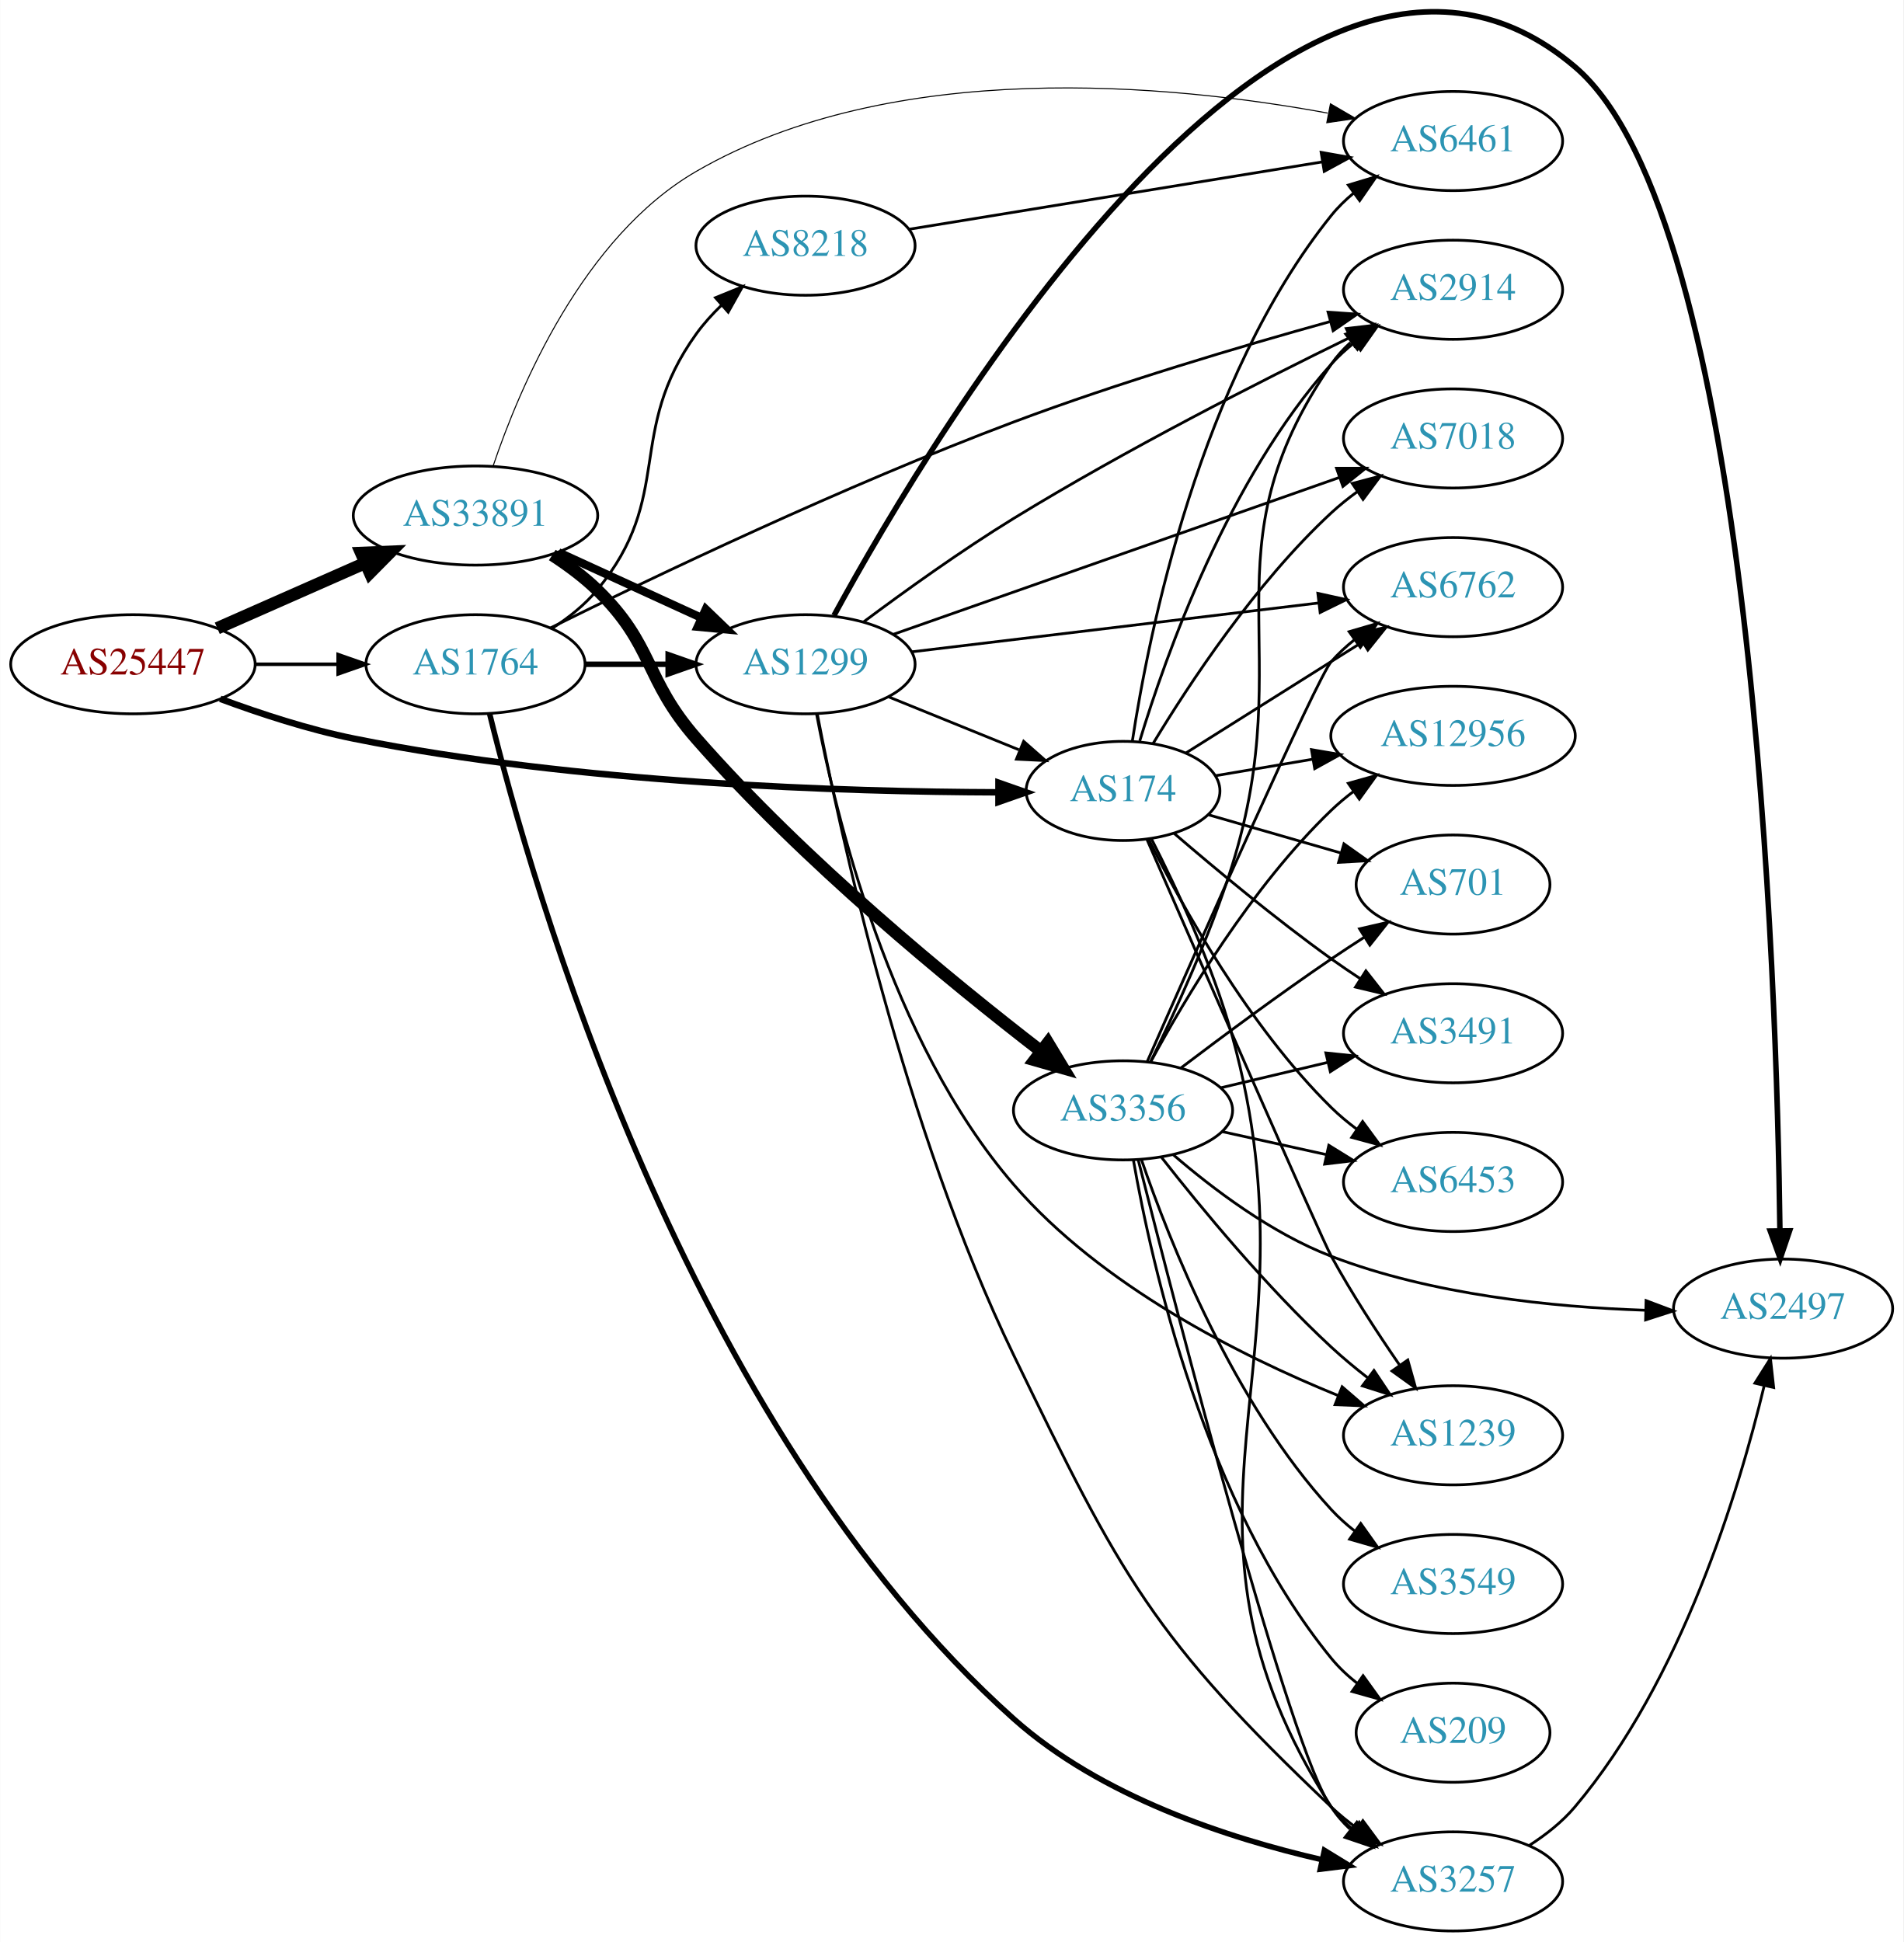
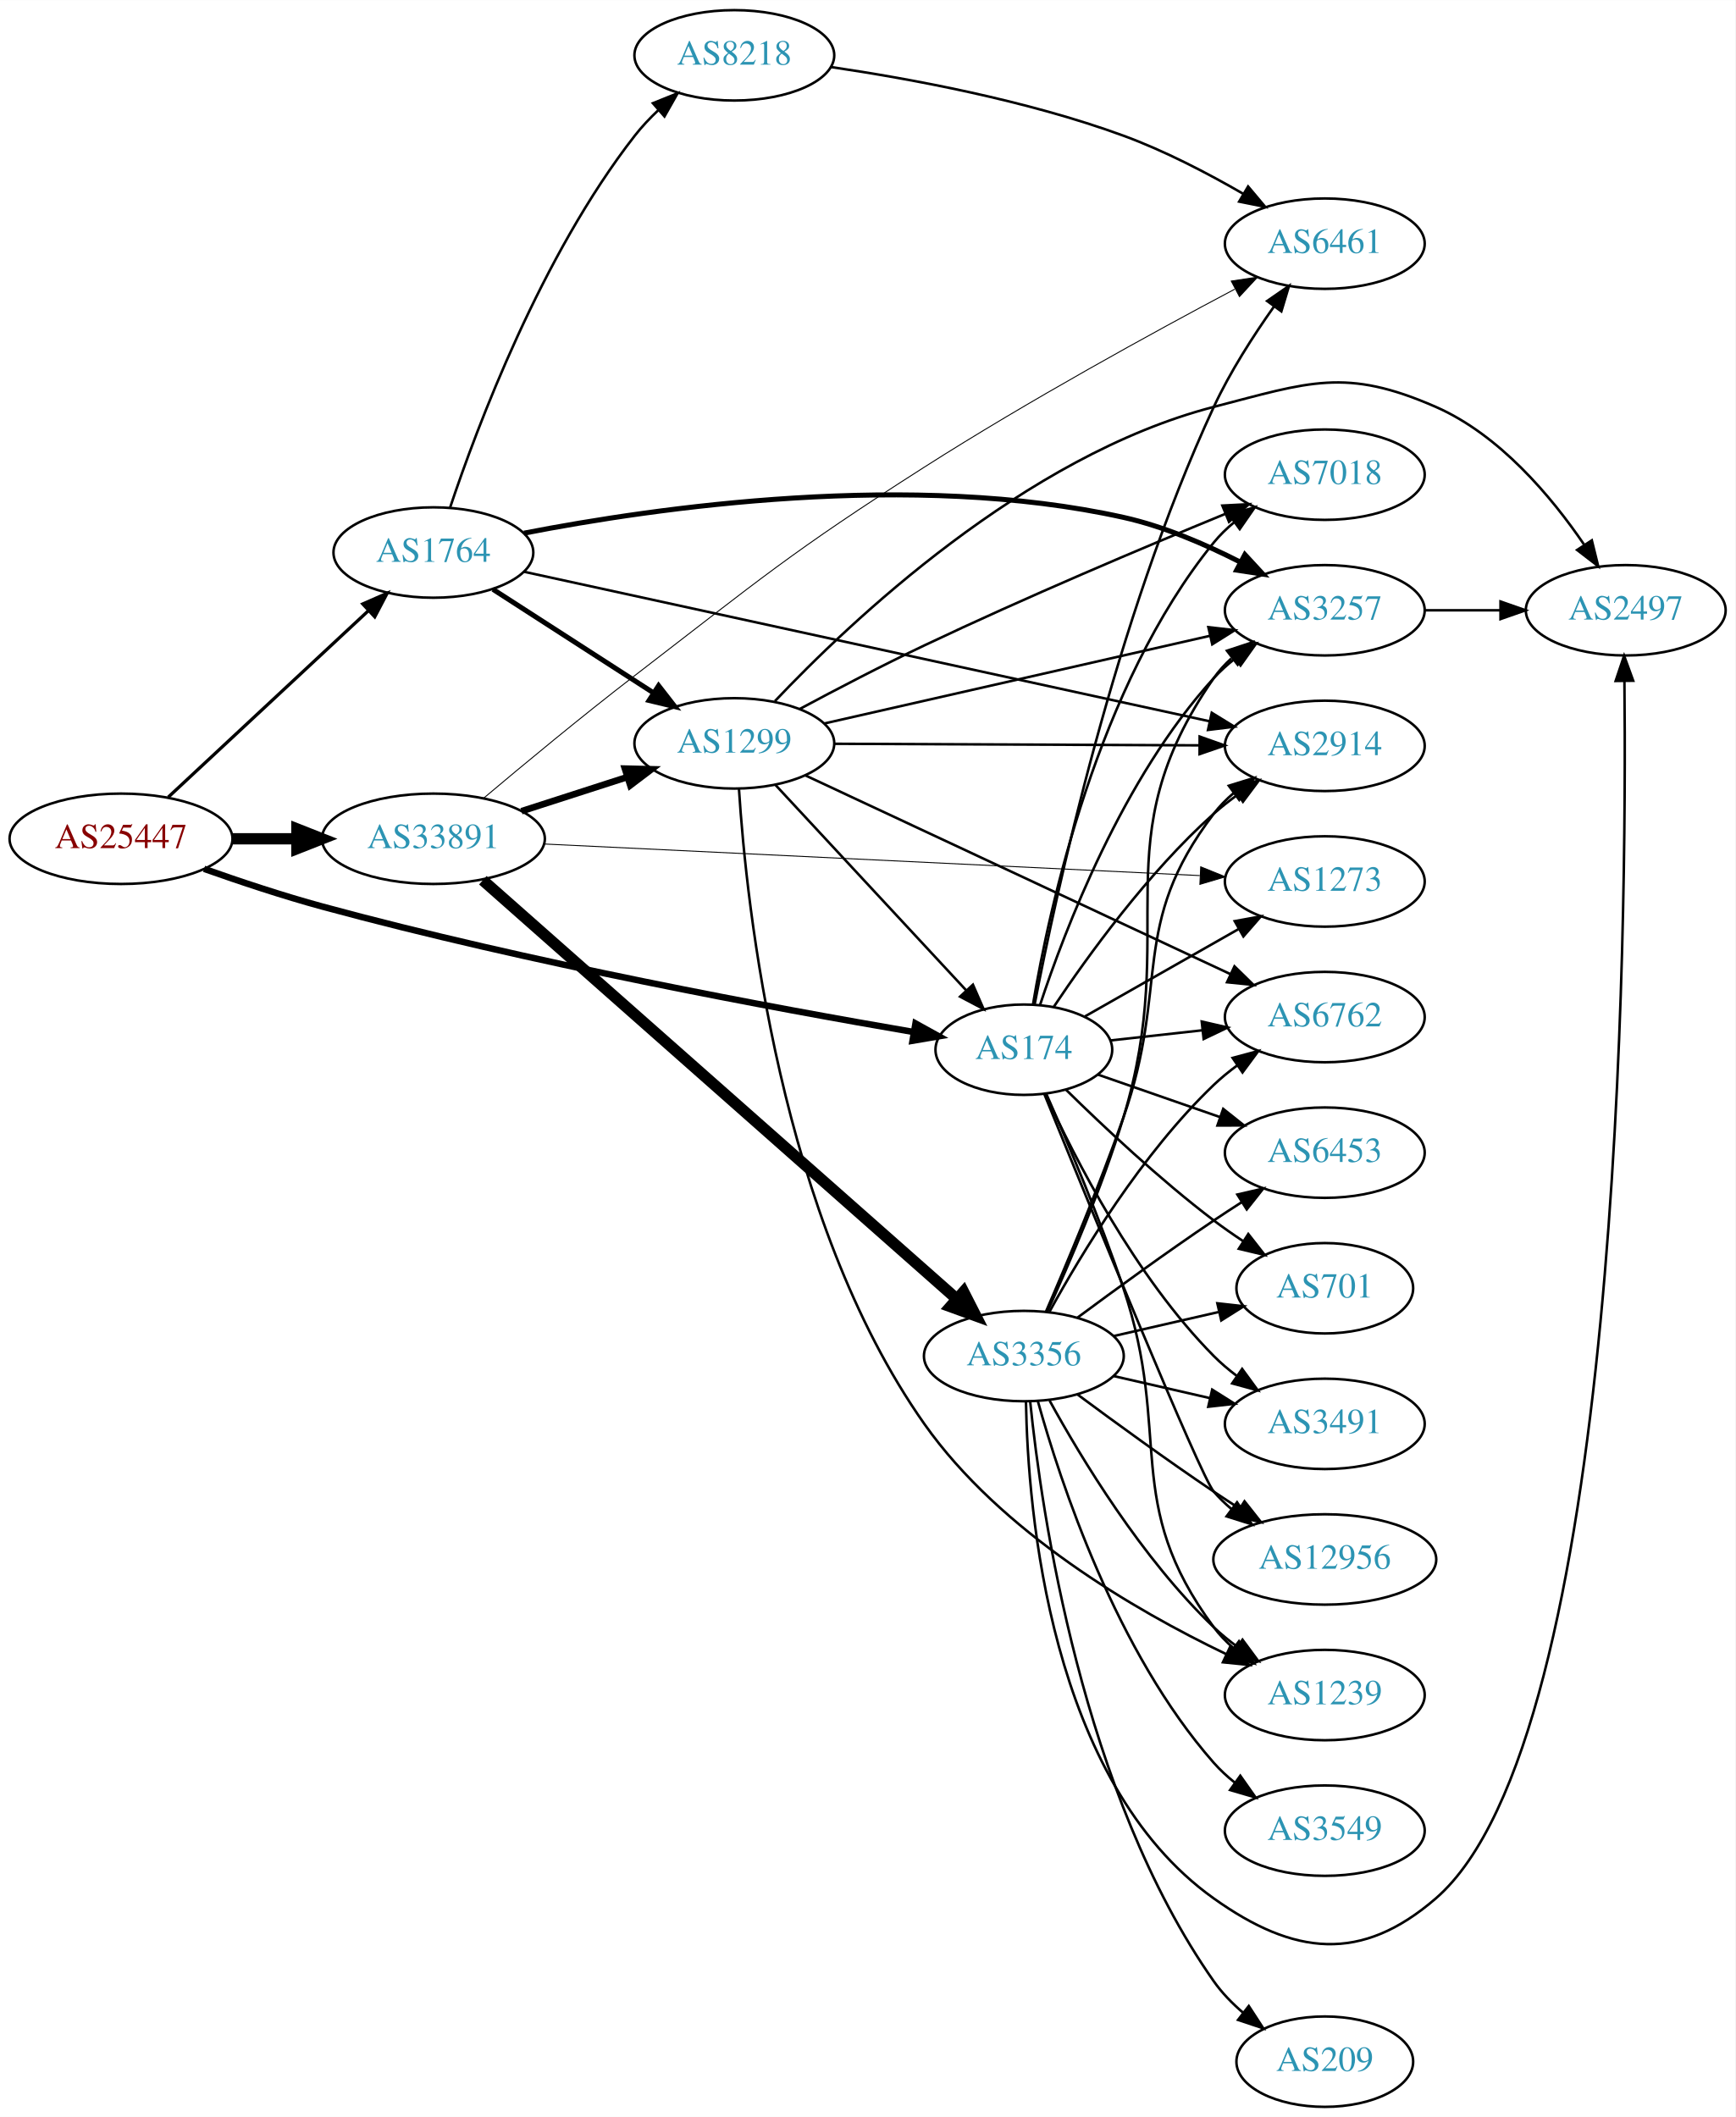
- <svg xmlns="http://www.w3.org/2000/svg" xmlns:xlink="http://www.w3.org/1999/xlink" width="691pt" height="705pt" viewBox="0.00 0.00 691.06 705.22">
-   <g id="graph0" class="graph" transform="scale(1 1) rotate(0) translate(4 701.219)">
-     <polygon fill="white" stroke="none" points="-4,4 -4,-701.219 687.055,-701.219 687.055,4 -4,4" />
+ <svg xmlns="http://www.w3.org/2000/svg" xmlns:xlink="http://www.w3.org/1999/xlink" width="691pt" height="843pt" viewBox="0.00 0.00 691.06 843.00">
+   <g id="graph0" class="graph" transform="scale(1 1) rotate(0) translate(4 839)">
+     <polygon fill="white" stroke="none" points="-4,4 -4,-839 687.055,-839 687.055,4 -4,4" />
    <g id="node1" class="node">
      <g id="a_node1">
        <a xlink:href="/asn/25447" xlink:title="AS25447 ~ Hackl-Str. 1, Object 2, OG2 [AT]">
-           <ellipse fill="#ffffff" stroke="black" cx="44.196" cy="-460" rx="44.393" ry="18" />
-           <text text-anchor="middle" x="44.196" y="-456.3" font-family="Times,serif" font-size="14.00" fill="#880000">AS25447</text>
+           <ellipse fill="#ffffff" stroke="black" cx="44.196" cy="-505" rx="44.393" ry="18" />
+           <text text-anchor="middle" x="44.196" y="-501.3" font-family="Times,serif" font-size="14.00" fill="#880000">AS25447</text>
        </a>
      </g>
    </g>
    <g id="node2" class="node">
      <g id="a_node2">
        <a xlink:href="/asn/174" xlink:title="AS174 ~ Cogent Communications [US]">
-           <ellipse fill="#ffffff" stroke="black" cx="403.724" cy="-414" rx="35.194" ry="18" />
-           <text text-anchor="middle" x="403.724" y="-410.3" font-family="Times,serif" font-size="14.00" fill="#2c94b3">AS174</text>
+           <ellipse fill="#ffffff" stroke="black" cx="403.724" cy="-421" rx="35.194" ry="18" />
+           <text text-anchor="middle" x="403.724" y="-417.3" font-family="Times,serif" font-size="14.00" fill="#2c94b3">AS174</text>
        </a>
      </g>
    </g>
    <g id="edge1" class="edge">
-       <path fill="none" stroke="black" stroke-width="2.357" d="M75.901,-447.446C90.369,-442.075 108.014,-436.292 124.392,-433 205.804,-416.636 303.01,-413.668 358.338,-413.494" />
-       <polygon fill="black" stroke="black" stroke-width="2.357" points="358.499,-416.994 368.498,-413.492 358.498,-409.994 358.499,-416.994" />
+       <path fill="none" stroke="black" stroke-width="2.571" d="M77.277,-493.031C91.57,-487.967 108.692,-482.266 124.392,-478 206.671,-455.646 304.737,-437.492 359.757,-428.058" />
+       <polygon fill="black" stroke="black" stroke-width="2.571" points="360.57,-431.47 369.842,-426.344 359.397,-424.569 360.57,-431.47" />
    </g>
    <g id="node3" class="node">
      <g id="a_node3">
        <a xlink:href="/asn/1764" xlink:title="AS1764 ~ NEXTLAYER-AS [AT]">
-           <ellipse fill="#ffffff" stroke="black" cx="168.588" cy="-460" rx="39.794" ry="18" />
-           <text text-anchor="middle" x="168.588" y="-456.3" font-family="Times,serif" font-size="14.00" fill="#2c94b3">AS1764</text>
+           <ellipse fill="#ffffff" stroke="black" cx="168.588" cy="-619" rx="39.794" ry="18" />
+           <text text-anchor="middle" x="168.588" y="-615.3" font-family="Times,serif" font-size="14.00" fill="#2c94b3">AS1764</text>
        </a>
      </g>
    </g>
    <g id="edge2" class="edge">
-       <path fill="none" stroke="black" stroke-width="1.286" d="M88.692,-460C98.381,-460 108.717,-460 118.61,-460" />
-       <polygon fill="black" stroke="black" stroke-width="1.286" points="118.713,-463.5 128.713,-460 118.713,-456.5 118.713,-463.5" />
+       <path fill="none" stroke="black" stroke-width="1.286" d="M62.993,-521.577C83.96,-541.106 118.931,-573.679 142.607,-595.731" />
+       <polygon fill="black" stroke="black" stroke-width="1.286" points="140.463,-598.518 150.166,-602.773 145.234,-593.396 140.463,-598.518" />
    </g>
    <g id="node4" class="node">
      <g id="a_node4">
        <a xlink:href="/asn/33891" xlink:title="AS33891 ~ CORE-BACKBONE GMBH GLOBAL NETWORK [DE]">
-           <ellipse fill="#ffffff" stroke="black" cx="168.588" cy="-514" rx="44.393" ry="18" />
-           <text text-anchor="middle" x="168.588" y="-510.3" font-family="Times,serif" font-size="14.00" fill="#2c94b3">AS33891</text>
+           <ellipse fill="#ffffff" stroke="black" cx="168.588" cy="-505" rx="44.393" ry="18" />
+           <text text-anchor="middle" x="168.588" y="-501.3" font-family="Times,serif" font-size="14.00" fill="#2c94b3">AS33891</text>
        </a>
      </g>
    </g>
    <g id="edge3" class="edge">
-       <path fill="none" stroke="black" stroke-width="4.5" d="M74.824,-473.072C90.941,-480.183 111.081,-489.069 128.473,-496.742" />
-       <polygon fill="black" stroke="black" stroke-width="4.5" points="127.071,-500.427 137.809,-500.861 130.249,-493.222 127.071,-500.427" />
+       <path fill="none" stroke="black" stroke-width="4.5" d="M88.692,-505C96.898,-505 105.569,-505 114.041,-505" />
+       <polygon fill="black" stroke="black" stroke-width="4.5" points="114.233,-508.938 124.233,-505 114.233,-501.063 114.233,-508.938" />
    </g>
    <g id="node5" class="node">
      <g id="a_node5">
-         <a xlink:href="/asn/6762" xlink:title="AS6762 ~ TELECOM ITALIA SPARKLE S.p.A. [IT]">
-           <ellipse fill="#ffffff" stroke="black" cx="523.566" cy="-488" rx="39.794" ry="18" />
-           <text text-anchor="middle" x="523.566" y="-484.3" font-family="Times,serif" font-size="14.00" fill="#2c94b3">AS6762</text>
+         <a xlink:href="/asn/7018" xlink:title="AS7018 ~ AT&amp;T Services, Inc. [US]">
+           <ellipse fill="#ffffff" stroke="black" cx="523.566" cy="-650" rx="39.794" ry="18" />
+           <text text-anchor="middle" x="523.566" y="-646.3" font-family="Times,serif" font-size="14.00" fill="#2c94b3">AS7018</text>
        </a>
      </g>
    </g>
    <g id="edge4" class="edge">
-       <path fill="none" stroke="black" d="M426.596,-427.798C441.469,-437.174 461.597,-449.85 479.37,-461 482.994,-463.274 486.791,-465.652 490.566,-468.014" />
-       <polygon fill="black" stroke="black" points="488.909,-471.106 499.243,-473.441 492.62,-465.171 488.909,-471.106" />
+       <path fill="none" stroke="black" d="M407.383,-439.139C413.738,-477.047 432.882,-565.872 479.37,-623 481.743,-625.915 484.518,-628.607 487.497,-631.068" />
+       <polygon fill="black" stroke="black" points="485.573,-633.997 495.721,-637.044 489.688,-628.334 485.573,-633.997" />
    </g>
    <g id="node6" class="node">
      <g id="a_node6">
-         <a xlink:href="/asn/2914" xlink:title="AS2914 ~ NTT America, Inc. [US]">
-           <ellipse fill="#ffffff" stroke="black" cx="523.566" cy="-596" rx="39.794" ry="18" />
-           <text text-anchor="middle" x="523.566" y="-592.3" font-family="Times,serif" font-size="14.00" fill="#2c94b3">AS2914</text>
+         <a xlink:href="/asn/701" xlink:title="AS701 ~ UUNET [US]">
+           <ellipse fill="#ffffff" stroke="black" cx="523.566" cy="-326" rx="35.194" ry="18" />
+           <text text-anchor="middle" x="523.566" y="-322.3" font-family="Times,serif" font-size="14.00" fill="#2c94b3">AS701</text>
        </a>
      </g>
    </g>
    <g id="edge5" class="edge">
-       <path fill="none" stroke="black" d="M409.796,-432.146C419.209,-463.188 441.904,-527.176 479.37,-569 481.878,-571.8 484.744,-574.414 487.779,-576.827" />
-       <polygon fill="black" stroke="black" points="485.905,-579.789 496.083,-582.735 489.964,-574.085 485.905,-579.789" />
+       <path fill="none" stroke="black" d="M420.586,-404.985C435.215,-390.606 457.858,-369.311 479.37,-353 483.037,-350.22 486.998,-347.454 490.981,-344.813" />
+       <polygon fill="black" stroke="black" points="493.102,-347.611 499.633,-339.269 489.325,-341.717 493.102,-347.611" />
    </g>
    <g id="node7" class="node">
      <g id="a_node7">
-         <a xlink:href="/asn/6453" xlink:title="AS6453 ~ TATA COMMUNICATIONS (AMERICA) INC [US]">
+         <a xlink:href="/asn/3491" xlink:title="AS3491 ~ PCCW Global, Inc. [US]">
          <ellipse fill="#ffffff" stroke="black" cx="523.566" cy="-272" rx="39.794" ry="18" />
-           <text text-anchor="middle" x="523.566" y="-268.3" font-family="Times,serif" font-size="14.00" fill="#2c94b3">AS6453</text>
+           <text text-anchor="middle" x="523.566" y="-268.3" font-family="Times,serif" font-size="14.00" fill="#2c94b3">AS3491</text>
        </a>
      </g>
    </g>
    <g id="edge6" class="edge">
-       <path fill="none" stroke="black" d="M413.079,-396.343C425.143,-372.203 449.326,-328.535 479.37,-299 482.198,-296.22 485.361,-293.585 488.655,-291.13" />
-       <polygon fill="black" stroke="black" points="490.722,-293.957 496.994,-285.418 486.766,-288.182 490.722,-293.957" />
+       <path fill="none" stroke="black" d="M412.238,-403.523C423.791,-378.169 447.917,-330.755 479.37,-299 482.161,-296.182 485.3,-293.523 488.579,-291.054" />
+       <polygon fill="black" stroke="black" points="490.649,-293.878 496.9,-285.323 486.679,-288.113 490.649,-293.878" />
    </g>
    <g id="node8" class="node">
      <g id="a_node8">
-         <a xlink:href="/asn/3491" xlink:title="AS3491 ~ PCCW Global, Inc. [US]">
-           <ellipse fill="#ffffff" stroke="black" cx="523.566" cy="-326" rx="39.794" ry="18" />
-           <text text-anchor="middle" x="523.566" y="-322.3" font-family="Times,serif" font-size="14.00" fill="#2c94b3">AS3491</text>
+         <a xlink:href="/asn/6762" xlink:title="AS6762 ~ TELECOM ITALIA SPARKLE S.p.A. [IT]">
+           <ellipse fill="#ffffff" stroke="black" cx="523.566" cy="-434" rx="39.794" ry="18" />
+           <text text-anchor="middle" x="523.566" y="-430.3" font-family="Times,serif" font-size="14.00" fill="#2c94b3">AS6762</text>
        </a>
      </g>
    </g>
    <g id="edge7" class="edge">
-       <path fill="none" stroke="black" d="M422.322,-398.552C437.14,-385.808 459.102,-367.528 479.37,-353 482.767,-350.566 486.381,-348.11 490.017,-345.724" />
-       <polygon fill="black" stroke="black" points="491.913,-348.666 498.447,-340.326 488.138,-342.771 491.913,-348.666" />
+       <path fill="none" stroke="black" d="M438.177,-424.691C449.554,-425.946 462.499,-427.374 474.775,-428.728" />
+       <polygon fill="black" stroke="black" points="474.557,-432.225 484.88,-429.843 475.324,-425.267 474.557,-432.225" />
    </g>
    <g id="node9" class="node">
      <g id="a_node9">
-         <a xlink:href="/asn/7018" xlink:title="AS7018 ~ AT&amp;T Services, Inc. [US]">
-           <ellipse fill="#ffffff" stroke="black" cx="523.566" cy="-542" rx="39.794" ry="18" />
-           <text text-anchor="middle" x="523.566" y="-538.3" font-family="Times,serif" font-size="14.00" fill="#2c94b3">AS7018</text>
+         <a xlink:href="/asn/1239" xlink:title="AS1239 ~ Sprint [US]">
+           <ellipse fill="#ffffff" stroke="black" cx="523.566" cy="-164" rx="39.794" ry="18" />
+           <text text-anchor="middle" x="523.566" y="-160.3" font-family="Times,serif" font-size="14.00" fill="#2c94b3">AS1239</text>
        </a>
      </g>
    </g>
    <g id="edge8" class="edge">
-       <path fill="none" stroke="black" d="M414.668,-431.261C427.607,-452.694 451.84,-489.533 479.37,-515 482.282,-517.693 485.498,-520.271 488.824,-522.692" />
-       <polygon fill="black" stroke="black" points="486.961,-525.657 497.205,-528.361 490.883,-519.859 486.961,-525.657" />
+       <path fill="none" stroke="black" d="M412.666,-403.392C421,-384.507 434.145,-353.518 443.37,-326 463.109,-267.124 442.467,-240.941 479.37,-191 481.604,-187.977 484.287,-185.214 487.207,-182.707" />
+       <polygon fill="black" stroke="black" points="489.402,-185.437 495.351,-176.669 485.233,-179.814 489.402,-185.437" />
    </g>
    <g id="node10" class="node">
      <g id="a_node10">
        <a xlink:href="/asn/12956" xlink:title="AS12956 ~ TELXIUS [ES]">
-           <ellipse fill="#ffffff" stroke="black" cx="523.566" cy="-434" rx="44.393" ry="18" />
-           <text text-anchor="middle" x="523.566" y="-430.3" font-family="Times,serif" font-size="14.00" fill="#2c94b3">AS12956</text>
+           <ellipse fill="#ffffff" stroke="black" cx="523.566" cy="-218" rx="44.393" ry="18" />
+           <text text-anchor="middle" x="523.566" y="-214.3" font-family="Times,serif" font-size="14.00" fill="#2c94b3">AS12956</text>
        </a>
      </g>
    </g>
    <g id="edge9" class="edge">
-       <path fill="none" stroke="black" d="M437.237,-419.518C448.201,-421.379 460.703,-423.501 472.693,-425.536" />
-       <polygon fill="black" stroke="black" points="472.155,-428.994 482.6,-427.217 473.326,-422.093 472.155,-428.994" />
+       <path fill="none" stroke="black" d="M411.902,-403.281C429.52,-359.906 473.862,-251.453 479.37,-245 481.495,-242.511 483.908,-240.178 486.481,-238.007" />
+       <polygon fill="black" stroke="black" points="488.629,-240.772 494.555,-231.989 484.445,-235.159 488.629,-240.772" />
    </g>
    <g id="node11" class="node">
      <g id="a_node11">
-         <a xlink:href="/asn/701" xlink:title="AS701 ~ UUNET [US]">
-           <ellipse fill="#ffffff" stroke="black" cx="523.566" cy="-380" rx="35.194" ry="18" />
-           <text text-anchor="middle" x="523.566" y="-376.3" font-family="Times,serif" font-size="14.00" fill="#2c94b3">AS701</text>
+         <a xlink:href="/asn/6453" xlink:title="AS6453 ~ TATA COMMUNICATIONS (AMERICA) INC [US]">
+           <ellipse fill="#ffffff" stroke="black" cx="523.566" cy="-380" rx="39.794" ry="18" />
+           <text text-anchor="middle" x="523.566" y="-376.3" font-family="Times,serif" font-size="14.00" fill="#2c94b3">AS6453</text>
        </a>
      </g>
    </g>
    <g id="edge10" class="edge">
-       <path fill="none" stroke="black" d="M434.765,-405.332C449.309,-401.136 466.972,-396.04 482.631,-391.522" />
-       <polygon fill="black" stroke="black" points="483.942,-394.787 492.58,-388.652 482.001,-388.061 483.942,-394.787" />
+       <path fill="none" stroke="black" d="M433.25,-411.075C447.804,-406.012 465.764,-399.763 481.754,-394.2" />
+       <polygon fill="black" stroke="black" points="483.112,-397.433 491.407,-390.841 480.812,-390.821 483.112,-397.433" />
    </g>
    <g id="node12" class="node">
      <g id="a_node12">
-         <a xlink:href="/asn/1239" xlink:title="AS1239 ~ Sprint [US]">
-           <ellipse fill="#ffffff" stroke="black" cx="523.566" cy="-180" rx="39.794" ry="18" />
-           <text text-anchor="middle" x="523.566" y="-176.3" font-family="Times,serif" font-size="14.00" fill="#2c94b3">AS1239</text>
+         <a xlink:href="/asn/1273" xlink:title="AS1273 ~ Vodafone Group PLC [EU]">
+           <ellipse fill="#ffffff" stroke="black" cx="523.566" cy="-488" rx="39.794" ry="18" />
+           <text text-anchor="middle" x="523.566" y="-484.3" font-family="Times,serif" font-size="14.00" fill="#2c94b3">AS1273</text>
        </a>
      </g>
    </g>
    <g id="edge11" class="edge">
-       <path fill="none" stroke="black" d="M412.36,-396.495C430.593,-354.726 475.45,-252.155 479.37,-245 486.737,-231.554 496.031,-217.295 504.109,-205.569" />
-       <polygon fill="black" stroke="black" points="507.134,-207.352 509.998,-197.151 501.398,-203.339 507.134,-207.352" />
+       <path fill="none" stroke="black" d="M428.006,-434.237C445.493,-444.18 469.69,-457.937 489.228,-469.045" />
+       <polygon fill="black" stroke="black" points="487.693,-472.199 498.116,-474.098 491.152,-466.113 487.693,-472.199" />
    </g>
    <g id="node13" class="node">
      <g id="a_node13">
-         <a xlink:href="/asn/6461" xlink:title="AS6461 ~ ZAYO-6461 [US]">
-           <ellipse fill="#ffffff" stroke="black" cx="523.566" cy="-650" rx="39.794" ry="18" />
-           <text text-anchor="middle" x="523.566" y="-646.3" font-family="Times,serif" font-size="14.00" fill="#2c94b3">AS6461</text>
+         <a xlink:href="/asn/2914" xlink:title="AS2914 ~ NTT America, Inc. [US]">
+           <ellipse fill="#ffffff" stroke="black" cx="523.566" cy="-542" rx="39.794" ry="18" />
+           <text text-anchor="middle" x="523.566" y="-538.3" font-family="Times,serif" font-size="14.00" fill="#2c94b3">AS2914</text>
        </a>
      </g>
    </g>
    <g id="edge12" class="edge">
-       <path fill="none" stroke="black" d="M407.118,-432.171C413.045,-471.044 431.543,-563.565 479.37,-623 481.727,-625.928 484.491,-628.628 487.463,-631.095" />
-       <polygon fill="black" stroke="black" points="485.534,-634.02 495.678,-637.078 489.655,-628.362 485.534,-634.02" />
+       <path fill="none" stroke="black" d="M415.628,-438.061C428.988,-458.086 453.107,-491.536 479.37,-515 482.328,-517.642 485.575,-520.187 488.919,-522.588" />
+       <polygon fill="black" stroke="black" points="487.069,-525.562 497.322,-528.232 490.972,-519.751 487.069,-525.562" />
    </g>
    <g id="node14" class="node">
      <g id="a_node14">
        <a xlink:href="/asn/3257" xlink:title="AS3257 ~ GTT [DE]">
-           <ellipse fill="#ffffff" stroke="black" cx="523.566" cy="-18" rx="39.794" ry="18" />
-           <text text-anchor="middle" x="523.566" y="-14.3" font-family="Times,serif" font-size="14.00" fill="#2c94b3">AS3257</text>
+           <ellipse fill="#ffffff" stroke="black" cx="523.566" cy="-596" rx="39.794" ry="18" />
+           <text text-anchor="middle" x="523.566" y="-592.3" font-family="Times,serif" font-size="14.00" fill="#2c94b3">AS3257</text>
        </a>
      </g>
    </g>
    <g id="edge13" class="edge">
-       <path fill="none" stroke="black" d="M414.101,-396.472C423.072,-378.901 436.258,-350.822 443.37,-325 476.688,-204.036 411.662,-150.631 479.37,-45 481.232,-42.096 483.528,-39.451 486.084,-37.052" />
-       <polygon fill="black" stroke="black" points="488.634,-39.501 494.356,-30.585 484.322,-33.987 488.634,-39.501" />
-     </g>
-     <g id="edge16" class="edge">
-       <path fill="none" stroke="black" d="M195.865,-473.221C232.813,-491.501 302.499,-524.858 364.077,-548 402.203,-562.328 446.668,-575.498 478.78,-584.403" />
-       <polygon fill="black" stroke="black" points="478.178,-587.868 488.748,-587.141 480.032,-581.118 478.178,-587.868" />
-     </g>
-     <g id="edge14" class="edge">
-       <path fill="none" stroke="black" stroke-width="2" d="M173.751,-441.89C188.58,-381.341 244.454,-183.762 364.077,-77 395.578,-48.886 441.699,-33.74 476.075,-25.864" />
-       <polygon fill="black" stroke="black" stroke-width="2" points="476.854,-29.277 485.887,-23.739 475.372,-22.436 476.854,-29.277" />
+       <path fill="none" stroke="black" d="M410.164,-438.796C419.987,-468.6 443.098,-529.247 479.37,-569 481.904,-571.777 484.786,-574.375 487.833,-576.779" />
+       <polygon fill="black" stroke="black" points="485.968,-579.747 496.151,-582.673 490.015,-574.036 485.968,-579.747" />
    </g>
    <g id="node15" class="node">
      <g id="a_node15">
-         <a xlink:href="/asn/8218" xlink:title="AS8218 ~ legacy Neotelecoms [FR]">
-           <ellipse fill="#ffffff" stroke="black" cx="288.431" cy="-612" rx="39.794" ry="18" />
-           <text text-anchor="middle" x="288.431" y="-608.3" font-family="Times,serif" font-size="14.00" fill="#2c94b3">AS8218</text>
-         </a>
-       </g>
+         <a xlink:href="/asn/6461" xlink:title="AS6461 ~ Zayo Bandwidth [US]">
+           <ellipse fill="#ffffff" stroke="black" cx="523.566" cy="-742" rx="39.794" ry="18" />
+           <text text-anchor="middle" x="523.566" y="-738.3" font-family="Times,serif" font-size="14.00" fill="#2c94b3">AS6461</text>
+         </a>
+       </g>
+     </g>
+     <g id="edge14" class="edge">
+       <path fill="none" stroke="black" d="M408.025,-439.047C416.264,-481.833 439.95,-592.198 479.37,-677 485.833,-690.903 495.022,-705.215 503.265,-716.858" />
+       <polygon fill="black" stroke="black" points="500.611,-719.16 509.322,-725.19 506.273,-715.044 500.611,-719.16" />
+     </g>
+     <g id="edge16" class="edge">
+       <path fill="none" stroke="black" d="M204.724,-611.335C269.211,-597.268 406.361,-567.35 477.563,-551.817" />
+       <polygon fill="black" stroke="black" points="478.549,-555.185 487.573,-549.634 477.057,-548.345 478.549,-555.185" />
    </g>
    <g id="edge15" class="edge">
-       <path fill="none" stroke="black" d="M196.374,-473.005C202.368,-476.865 208.277,-481.547 212.784,-487 241.022,-521.162 222.878,-544.037 248.784,-580 251.434,-583.678 254.602,-587.182 257.97,-590.432" />
-       <polygon fill="black" stroke="black" points="255.722,-593.116 265.536,-597.108 260.354,-587.867 255.722,-593.116" />
+       <path fill="none" stroke="black" stroke-width="2" d="M204.662,-626.71C257.234,-636.944 359.274,-651.676 443.37,-633 459.38,-629.445 475.985,-622.298 489.83,-615.226" />
+       <polygon fill="black" stroke="black" stroke-width="2" points="491.746,-618.171 498.933,-610.386 488.46,-611.99 491.746,-618.171" />
    </g>
    <g id="node16" class="node">
      <g id="a_node16">
+         <a xlink:href="/asn/8218" xlink:title="AS8218 ~ legacy Neotelecoms [FR]">
+           <ellipse fill="#ffffff" stroke="black" cx="288.431" cy="-817" rx="39.794" ry="18" />
+           <text text-anchor="middle" x="288.431" y="-813.3" font-family="Times,serif" font-size="14.00" fill="#2c94b3">AS8218</text>
+         </a>
+       </g>
+     </g>
+     <g id="edge17" class="edge">
+       <path fill="none" stroke="black" d="M175.228,-636.871C185.926,-668.889 211.483,-737.153 248.784,-785 251.571,-788.575 254.821,-792.018 258.232,-795.236" />
+       <polygon fill="black" stroke="black" points="256.004,-797.937 265.836,-801.884 260.611,-792.667 256.004,-797.937" />
+     </g>
+     <g id="node17" class="node">
+       <g id="a_node17">
        <a xlink:href="/asn/1299" xlink:title="AS1299 ~ Telia Carrier [EU]">
-           <ellipse fill="#ffffff" stroke="black" cx="288.431" cy="-460" rx="39.794" ry="18" />
-           <text text-anchor="middle" x="288.431" y="-456.3" font-family="Times,serif" font-size="14.00" fill="#2c94b3">AS1299</text>
-         </a>
-       </g>
-     </g>
-     <g id="edge17" class="edge">
-       <path fill="none" stroke="black" stroke-width="2" d="M208.501,-460C218.054,-460 228.404,-460 238.367,-460" />
-       <polygon fill="black" stroke="black" stroke-width="2" points="238.559,-463.5 248.559,-460 238.559,-456.5 238.559,-463.5" />
+           <ellipse fill="#ffffff" stroke="black" cx="288.431" cy="-543" rx="39.794" ry="18" />
+           <text text-anchor="middle" x="288.431" y="-539.3" font-family="Times,serif" font-size="14.00" fill="#2c94b3">AS1299</text>
+         </a>
+       </g>
+     </g>
+     <g id="edge18" class="edge">
+       <path fill="none" stroke="black" stroke-width="2" d="M192.309,-604.346C210.487,-592.623 236.169,-576.06 256.266,-563.099" />
+       <polygon fill="black" stroke="black" stroke-width="2" points="258.272,-565.97 264.779,-557.609 254.478,-560.087 258.272,-565.97" />
+     </g>
+     <g id="edge30" class="edge">
+       <path fill="none" stroke="black" stroke-width="0.375" d="M212.517,-502.932C278.488,-499.755 404.418,-493.69 473.762,-490.35" />
+       <polygon fill="black" stroke="black" stroke-width="0.375" points="474.158,-493.836 483.978,-489.858 473.821,-486.844 474.158,-493.836" />
+     </g>
+     <g id="edge31" class="edge">
+       <path fill="none" stroke="black" stroke-width="0.375" d="M188.519,-521.106C204.394,-534.474 227.776,-553.843 248.784,-570 298.833,-608.492 310.847,-619.045 364.077,-653 405.484,-679.413 455.123,-706.606 487.68,-723.867" />
+       <polygon fill="black" stroke="black" stroke-width="0.375" points="486.32,-727.107 496.798,-728.678 489.587,-720.916 486.32,-727.107" />
+     </g>
+     <g id="edge28" class="edge">
+       <path fill="none" stroke="black" stroke-width="2.625" d="M203.673,-515.991C216.801,-520.224 231.942,-525.107 245.71,-529.546" />
+       <polygon fill="black" stroke="black" stroke-width="2.625" points="244.852,-532.947 255.444,-532.685 247.001,-526.285 244.852,-532.947" />
+     </g>
+     <g id="node19" class="node">
+       <g id="a_node19">
+         <a xlink:href="/asn/3356" xlink:title="AS3356 ~ Level 3 Parent, LLC [US]">
+           <ellipse fill="#ffffff" stroke="black" cx="403.724" cy="-299" rx="39.794" ry="18" />
+           <text text-anchor="middle" x="403.724" y="-295.3" font-family="Times,serif" font-size="14.00" fill="#2c94b3">AS3356</text>
+         </a>
+       </g>
    </g>
    <g id="edge29" class="edge">
-       <path fill="none" stroke="black" stroke-width="0.375" d="M174.992,-532.017C184.609,-560.515 207.651,-615.191 248.784,-639 320.293,-680.391 420.798,-670.68 478.035,-660.157" />
-       <polygon fill="black" stroke="black" stroke-width="0.375" points="479.046,-663.526 488.202,-658.194 477.72,-656.653 479.046,-663.526" />
-     </g>
-     <g id="edge27" class="edge">
-       <path fill="none" stroke="black" stroke-width="3" d="M198.718,-500.652C214.329,-493.498 233.727,-484.609 250.399,-476.97" />
-       <polygon fill="black" stroke="black" stroke-width="3" points="252.218,-479.986 259.851,-472.638 249.302,-473.622 252.218,-479.986" />
+       <path fill="none" stroke="black" stroke-width="4.5" d="M188.273,-488.49C229.742,-451.848 329.542,-363.664 376.92,-321.8" />
+       <polygon fill="black" stroke="black" stroke-width="4.5" points="379.709,-324.591 384.595,-315.018 374.494,-318.689 379.709,-324.591" />
    </g>
    <g id="node18" class="node">
      <g id="a_node18">
-         <a xlink:href="/asn/3356" xlink:title="AS3356 ~ Level 3 Parent, LLC [US]">
-           <ellipse fill="#ffffff" stroke="black" cx="403.724" cy="-298" rx="39.794" ry="18" />
-           <text text-anchor="middle" x="403.724" y="-294.3" font-family="Times,serif" font-size="14.00" fill="#2c94b3">AS3356</text>
-         </a>
-       </g>
-     </g>
-     <g id="edge28" class="edge">
-       <path fill="none" stroke="black" stroke-width="4.5" d="M196.472,-499.671C202.196,-495.964 207.962,-491.682 212.784,-487 233.478,-466.906 229.777,-454.696 248.784,-433 287.811,-388.452 341.243,-344.707 373.799,-319.59" />
-       <polygon fill="black" stroke="black" stroke-width="4.5" points="376.452,-322.519 382.002,-313.315 371.667,-316.264 376.452,-322.519" />
-     </g>
-     <g id="node17" class="node">
-       <g id="a_node17">
        <a xlink:href="/asn/2497" xlink:title="AS2497 ~ Internet Initiative Japan Inc. [JP]">
-           <ellipse fill="#ffffff" stroke="black" cx="643.409" cy="-226" rx="39.794" ry="18" />
-           <text text-anchor="middle" x="643.409" y="-222.3" font-family="Times,serif" font-size="14.00" fill="#2c94b3">AS2497</text>
-         </a>
-       </g>
+           <ellipse fill="#ffffff" stroke="black" cx="643.409" cy="-596" rx="39.794" ry="18" />
+           <text text-anchor="middle" x="643.409" y="-592.3" font-family="Times,serif" font-size="14.00" fill="#2c94b3">AS2497</text>
+         </a>
+       </g>
+     </g>
+     <g id="edge20" class="edge">
+       <path fill="none" stroke="black" d="M563.479,-596C573.032,-596 583.382,-596 593.345,-596" />
+       <polygon fill="black" stroke="black" points="593.537,-599.5 603.537,-596 593.537,-592.5 593.537,-599.5" />
    </g>
    <g id="edge19" class="edge">
-       <path fill="none" stroke="black" d="M551.268,-31.076C557.265,-34.933 563.196,-39.596 567.762,-45 606.569,-90.918 627.385,-159.786 636.545,-197.973" />
-       <polygon fill="black" stroke="black" points="633.173,-198.924 638.825,-207.885 639.994,-197.355 633.173,-198.924" />
-     </g>
-     <g id="edge18" class="edge">
-       <path fill="none" stroke="black" d="M326.115,-617.979C366.681,-624.591 432.119,-635.257 476.205,-642.443" />
-       <polygon fill="black" stroke="black" points="475.664,-645.901 486.096,-644.056 476.79,-638.992 475.664,-645.901" />
+       <path fill="none" stroke="black" d="M326.978,-812.329C358.681,-807.651 404.924,-799.086 443.37,-785 459.759,-778.996 476.904,-770.058 491.034,-761.884" />
+       <polygon fill="black" stroke="black" points="493.027,-764.772 499.845,-756.662 489.458,-758.75 493.027,-764.772" />
+     </g>
+     <g id="edge26" class="edge">
+       <path fill="none" stroke="black" d="M304.71,-526.547C324.33,-505.419 358.508,-468.614 380.874,-444.529" />
+       <polygon fill="black" stroke="black" points="383.447,-446.902 387.687,-437.193 378.317,-442.139 383.447,-446.902" />
+     </g>
+     <g id="edge22" class="edge">
+       <path fill="none" stroke="black" d="M314.414,-556.66C328.801,-564.373 347.303,-574.034 364.077,-582 404.397,-601.148 451.504,-621.055 483.819,-634.343" />
+       <polygon fill="black" stroke="black" points="482.769,-637.695 493.35,-638.247 485.422,-631.218 482.769,-637.695" />
    </g>
    <g id="edge24" class="edge">
-       <path fill="none" stroke="black" d="M318.607,-448.154C333.02,-442.302 350.564,-435.178 365.893,-428.954" />
-       <polygon fill="black" stroke="black" points="367.643,-432.021 375.592,-425.016 365.01,-425.535 367.643,-432.021" />
+       <path fill="none" stroke="black" d="M316.631,-530.283C358.546,-510.686 438.988,-473.076 485.969,-451.111" />
+       <polygon fill="black" stroke="black" points="487.603,-454.21 495.179,-446.805 484.638,-447.869 487.603,-454.21" />
+     </g>
+     <g id="edge25" class="edge">
+       <path fill="none" stroke="black" d="M290.28,-524.758C293.259,-478.369 306.474,-353.794 364.077,-272 394.436,-228.892 447.877,-197.792 484.229,-180.337" />
+       <polygon fill="black" stroke="black" points="485.96,-183.392 493.537,-175.986 482.996,-177.051 485.96,-183.392" />
+     </g>
+     <g id="edge27" class="edge">
+       <path fill="none" stroke="black" d="M328.19,-542.834C368.106,-542.663 430.425,-542.395 473.696,-542.21" />
+       <polygon fill="black" stroke="black" points="473.729,-545.71 483.714,-542.167 473.699,-538.71 473.729,-545.71" />
    </g>
    <g id="edge23" class="edge">
-       <path fill="none" stroke="black" d="M326.888,-464.499C367.046,-469.322 430.92,-476.993 474.697,-482.251" />
-       <polygon fill="black" stroke="black" points="474.469,-485.749 484.815,-483.466 475.304,-478.798 474.469,-485.749" />
-     </g>
-     <g id="edge25" class="edge">
-       <path fill="none" stroke="black" d="M309.521,-475.386C324.267,-486.399 344.971,-501.288 364.077,-513 404.689,-537.895 453.521,-562.749 486.15,-578.678" />
-       <polygon fill="black" stroke="black" points="484.791,-581.908 495.315,-583.125 487.847,-575.611 484.791,-581.908" />
-     </g>
-     <g id="edge26" class="edge">
-       <path fill="none" stroke="black" d="M320.389,-470.889C362.047,-485.541 436.214,-511.628 482.206,-527.804" />
-       <polygon fill="black" stroke="black" points="481.256,-531.18 491.851,-531.197 483.579,-524.577 481.256,-531.18" />
-     </g>
-     <g id="edge22" class="edge">
-       <path fill="none" stroke="black" d="M292.41,-442.064C299.224,-405.885 318.97,-323.175 364.077,-271 395.848,-234.251 446.306,-208.91 481.734,-194.475" />
-       <polygon fill="black" stroke="black" points="483.288,-197.625 491.301,-190.693 480.714,-191.115 483.288,-197.625" />
+       <path fill="none" stroke="black" d="M324.082,-550.877C364.916,-560.16 432.869,-575.609 477.695,-585.799" />
+       <polygon fill="black" stroke="black" points="477.198,-589.275 487.725,-588.079 478.75,-582.45 477.198,-589.275" />
    </g>
    <g id="edge21" class="edge">
-       <path fill="none" stroke="black" d="M292.712,-441.927C300.833,-399.611 324.157,-291.451 364.077,-209 402.904,-128.807 414.687,-106.275 479.37,-45 482.249,-42.273 485.445,-39.672 488.759,-37.238" />
-       <polygon fill="black" stroke="black" points="490.821,-40.068 497.123,-31.552 486.885,-34.279 490.821,-40.068" />
-     </g>
-     <g id="edge20" class="edge">
-       <path fill="none" stroke="black" stroke-width="2" d="M298.779,-477.728C334.49,-543.282 465.425,-763.792 567.762,-677 632.469,-622.123 641.16,-344.32 642.267,-254.241" />
-       <polygon fill="black" stroke="black" stroke-width="2" points="645.767,-254.249 642.368,-244.214 638.768,-254.178 645.767,-254.249" />
-     </g>
-     <g id="edge32" class="edge">
-       <path fill="none" stroke="black" d="M412.46,-315.606C430.49,-356.536 474.171,-455.081 479.37,-461 481.851,-463.824 484.698,-466.454 487.723,-468.877" />
-       <polygon fill="black" stroke="black" points="485.839,-471.833 496.01,-474.799 489.908,-466.138 485.839,-471.833" />
+       <path fill="none" stroke="black" d="M304.579,-559.804C334.303,-591.228 403.97,-657.476 479.37,-677 517.401,-686.848 531.782,-692.771 567.762,-677 593.164,-665.866 613.742,-641.35 626.81,-622.188" />
+       <polygon fill="black" stroke="black" points="629.906,-623.848 632.442,-613.562 624.044,-620.021 629.906,-623.848" />
+     </g>
+     <g id="edge40" class="edge">
+       <path fill="none" stroke="black" d="M439.443,-306.955C452.536,-309.955 467.558,-313.396 481.199,-316.522" />
+       <polygon fill="black" stroke="black" points="480.777,-320.016 491.306,-318.838 482.34,-313.193 480.777,-320.016" />
+     </g>
+     <g id="edge35" class="edge">
+       <path fill="none" stroke="black" d="M439.443,-291.045C451.443,-288.296 465.064,-285.175 477.756,-282.267" />
+       <polygon fill="black" stroke="black" points="478.722,-285.636 487.688,-279.991 477.159,-278.813 478.722,-285.636" />
+     </g>
+     <g id="edge38" class="edge">
+       <path fill="none" stroke="black" d="M413.965,-316.713C426.51,-339.561 450.687,-379.611 479.37,-407 482.238,-409.739 485.427,-412.347 488.736,-414.785" />
+       <polygon fill="black" stroke="black" points="486.86,-417.742 497.096,-420.477 490.8,-411.956 486.86,-417.742" />
+     </g>
+     <g id="edge41" class="edge">
+       <path fill="none" stroke="black" d="M413.965,-281.287C426.51,-258.439 450.687,-218.389 479.37,-191 482.238,-188.261 485.427,-185.653 488.736,-183.215" />
+       <polygon fill="black" stroke="black" points="490.8,-186.044 497.096,-177.523 486.86,-180.258 490.8,-186.044" />
+     </g>
+     <g id="edge42" class="edge">
+       <path fill="none" stroke="black" d="M425.054,-283.723C439.916,-272.696 460.661,-257.593 479.37,-245 482.66,-242.785 486.123,-240.518 489.597,-238.285" />
+       <polygon fill="black" stroke="black" points="491.594,-241.163 498.165,-232.852 487.845,-235.252 491.594,-241.163" />
    </g>
    <g id="edge39" class="edge">
-       <path fill="none" stroke="black" d="M413.728,-315.638C422.416,-333.292 435.392,-361.432 443.37,-387 467.932,-465.713 432.559,-501.12 479.37,-569 481.328,-571.839 483.692,-574.44 486.293,-576.809" />
-       <polygon fill="black" stroke="black" points="484.577,-579.905 494.637,-583.229 488.845,-574.357 484.577,-579.905" />
+       <path fill="none" stroke="black" d="M425.054,-314.277C439.916,-325.304 460.661,-340.407 479.37,-353 482.919,-355.389 486.67,-357.839 490.418,-360.242" />
+       <polygon fill="black" stroke="black" points="488.744,-363.325 499.067,-365.712 492.486,-357.409 488.744,-363.325" />
    </g>
    <g id="edge37" class="edge">
-       <path fill="none" stroke="black" d="M439.761,-290.27C451.646,-287.647 465.091,-284.681 477.638,-281.913" />
-       <polygon fill="black" stroke="black" points="478.449,-285.318 487.46,-279.746 476.941,-278.482 478.449,-285.318" />
-     </g>
-     <g id="edge33" class="edge">
-       <path fill="none" stroke="black" d="M439.125,-306.174C451.24,-309.053 465.038,-312.331 477.877,-315.382" />
-       <polygon fill="black" stroke="black" points="477.38,-318.861 487.918,-317.767 478.998,-312.05 477.38,-318.861" />
+       <path fill="none" stroke="black" d="M412.511,-316.662C420.715,-335.59 433.752,-366.617 443.37,-394 461.963,-446.937 445.385,-470.356 479.37,-515 481.647,-517.991 484.358,-520.732 487.297,-523.226" />
+       <polygon fill="black" stroke="black" points="485.339,-526.13 495.466,-529.245 489.491,-520.495 485.339,-526.13" />
    </g>
    <g id="edge36" class="edge">
-       <path fill="none" stroke="black" d="M413.713,-315.488C426.156,-338.484 450.401,-379.218 479.37,-407 481.872,-409.399 484.619,-411.696 487.479,-413.866" />
-       <polygon fill="black" stroke="black" points="485.523,-416.769 495.726,-419.626 489.532,-411.03 485.523,-416.769" />
-     </g>
-     <g id="edge35" class="edge">
-       <path fill="none" stroke="black" d="M424.7,-313.364C439.564,-324.636 460.464,-340.153 479.37,-353 483.176,-355.586 487.22,-358.236 491.247,-360.818" />
-       <polygon fill="black" stroke="black" points="489.614,-363.926 499.937,-366.308 493.352,-358.008 489.614,-363.926" />
-     </g>
-     <g id="edge38" class="edge">
-       <path fill="none" stroke="black" d="M417.757,-280.864C431.925,-262.77 455.72,-233.89 479.37,-212 483.48,-208.196 488.036,-204.418 492.603,-200.861" />
-       <polygon fill="black" stroke="black" points="494.853,-203.549 500.743,-194.743 490.647,-197.954 494.853,-203.549" />
-     </g>
-     <g id="edge40" class="edge">
-       <path fill="none" stroke="black" d="M409.28,-279.861C423.132,-225.15 464.69,-64.329 479.37,-45 481.643,-42.007 484.352,-39.263 487.29,-36.769" />
-       <polygon fill="black" stroke="black" points="489.484,-39.5 495.456,-30.748 485.33,-33.865 489.484,-39.5" />
-     </g>
-     <g id="edge30" class="edge">
-       <path fill="none" stroke="black" d="M421.936,-281.913C436.184,-269.609 457.56,-253.377 479.37,-245 515.857,-230.986 560.046,-226.535 593.212,-225.422" />
-       <polygon fill="black" stroke="black" points="593.656,-228.912 603.568,-225.17 593.486,-221.914 593.656,-228.912" />
-     </g>
-     <g id="node19" class="node">
-       <g id="a_node19">
-         <a xlink:href="/asn/3549" xlink:title="AS3549 ~ Level 3 Parent, LLC [US]">
-           <ellipse fill="#ffffff" stroke="black" cx="523.566" cy="-126" rx="39.794" ry="18" />
-           <text text-anchor="middle" x="523.566" y="-122.3" font-family="Times,serif" font-size="14.00" fill="#2c94b3">AS3549</text>
-         </a>
-       </g>
-     </g>
-     <g id="edge31" class="edge">
-       <path fill="none" stroke="black" d="M410.417,-280.098C420.465,-250.739 443.713,-191.755 479.37,-153 481.915,-150.234 484.806,-147.642 487.857,-145.243" />
-       <polygon fill="black" stroke="black" points="490.038,-147.987 496.181,-139.355 485.996,-142.272 490.038,-147.987" />
+       <path fill="none" stroke="black" d="M412.982,-316.507C421.579,-335.308 434.943,-366.227 443.37,-394 466.428,-469.985 434.042,-503.802 479.37,-569 481.339,-571.832 483.711,-574.428 486.316,-576.793" />
+       <polygon fill="black" stroke="black" points="484.605,-579.892 494.668,-583.207 488.869,-574.34 484.605,-579.892" />
+     </g>
+     <g id="edge34" class="edge">
+       <path fill="none" stroke="black" d="M404.568,-280.75C405.313,-237.638 413.935,-129.619 479.37,-83 511.366,-60.205 538.051,-57.299 567.762,-83 641.49,-146.776 643.892,-469.959 642.887,-567.857" />
+       <polygon fill="black" stroke="black" points="639.387,-567.849 642.763,-577.891 646.386,-567.935 639.387,-567.849" />
    </g>
    <g id="node20" class="node">
      <g id="a_node20">
+         <a xlink:href="/asn/3549" xlink:title="AS3549 ~ Level 3 Parent, LLC [US]">
+           <ellipse fill="#ffffff" stroke="black" cx="523.566" cy="-110" rx="39.794" ry="18" />
+           <text text-anchor="middle" x="523.566" y="-106.3" font-family="Times,serif" font-size="14.00" fill="#2c94b3">AS3549</text>
+         </a>
+       </g>
+     </g>
+     <g id="edge32" class="edge">
+       <path fill="none" stroke="black" d="M409.297,-281.054C418.202,-249.005 440.487,-181.158 479.37,-137 481.854,-134.179 484.704,-131.551 487.729,-129.129" />
+       <polygon fill="black" stroke="black" points="489.915,-131.869 496.019,-123.209 485.847,-126.172 489.915,-131.869" />
+     </g>
+     <g id="node21" class="node">
+       <g id="a_node21">
        <a xlink:href="/asn/209" xlink:title="AS209 ~ CenturyLink Communications, LLC [US]">
-           <ellipse fill="#ffffff" stroke="black" cx="523.566" cy="-72" rx="35.194" ry="18" />
-           <text text-anchor="middle" x="523.566" y="-68.3" font-family="Times,serif" font-size="14.00" fill="#2c94b3">AS209</text>
-         </a>
-       </g>
-     </g>
-     <g id="edge34" class="edge">
-       <path fill="none" stroke="black" d="M407.508,-279.843C414.053,-242.337 433.468,-155.127 479.37,-99 482.079,-95.688 485.306,-92.664 488.759,-89.937" />
-       <polygon fill="black" stroke="black" points="490.896,-92.713 497.089,-84.117 486.887,-86.975 490.896,-92.713" />
+           <ellipse fill="#ffffff" stroke="black" cx="523.566" cy="-18" rx="35.194" ry="18" />
+           <text text-anchor="middle" x="523.566" y="-14.3" font-family="Times,serif" font-size="14.00" fill="#2c94b3">AS209</text>
+         </a>
+       </g>
+     </g>
+     <g id="edge33" class="edge">
+       <path fill="none" stroke="black" d="M406.26,-280.72C410.712,-237.06 426.85,-124.789 479.37,-50 482.588,-45.417 486.671,-41.225 491.036,-37.492" />
+       <polygon fill="black" stroke="black" points="493.299,-40.166 499.072,-31.282 489.019,-34.627 493.299,-40.166" />
    </g>
  </g>
</svg>
